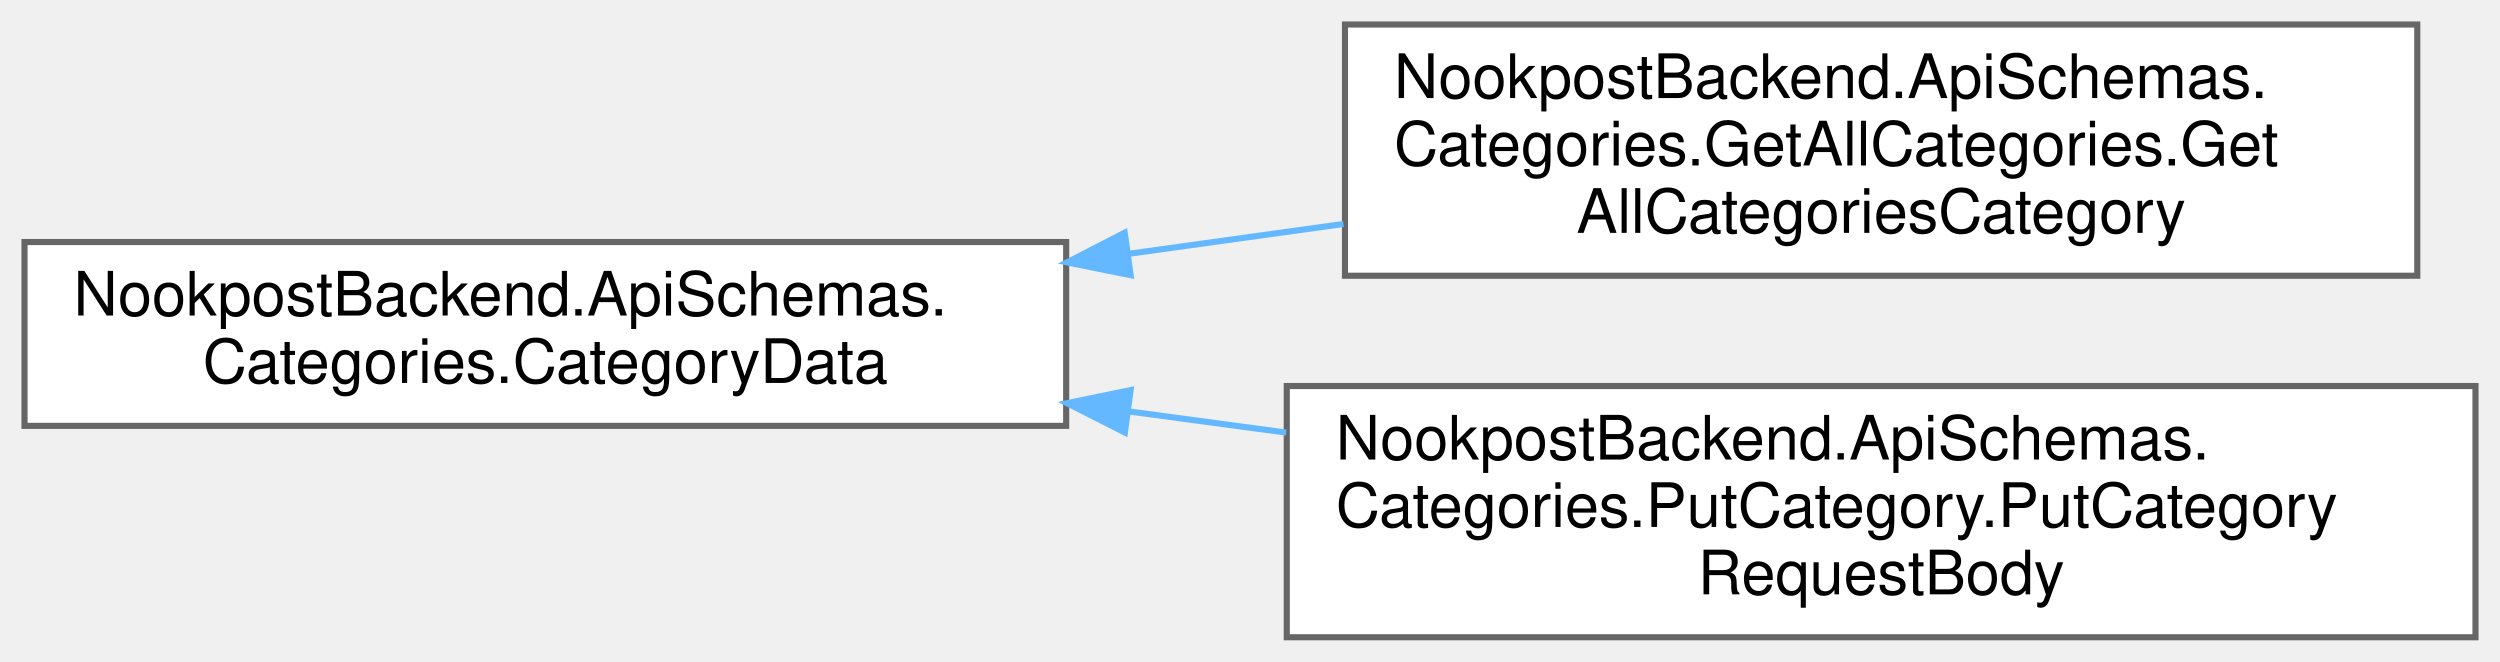
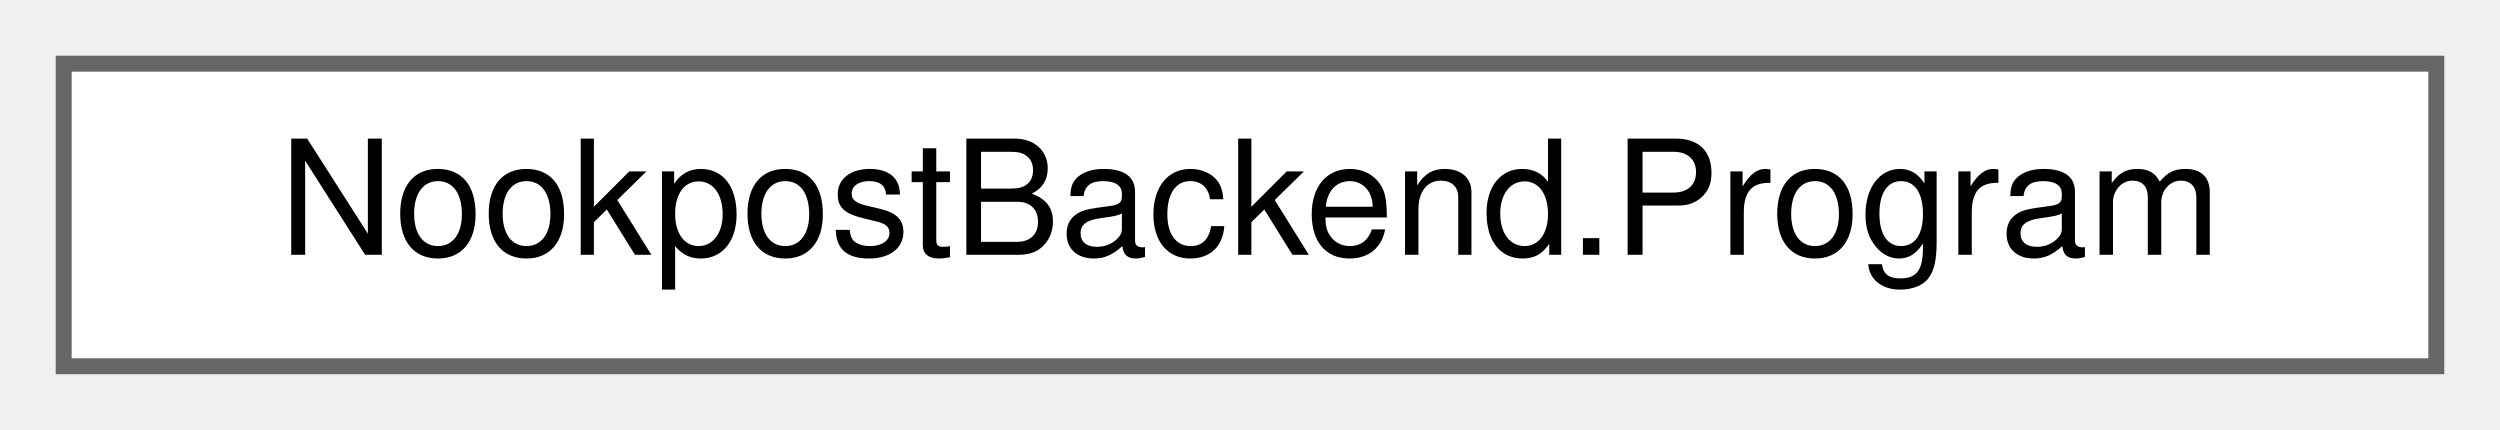
- <svg xmlns="http://www.w3.org/2000/svg" xmlns:xlink="http://www.w3.org/1999/xlink" width="408pt" height="108pt" viewBox="0.00 0.00 408.00 108.00">
-   <g id="graph0" class="graph" transform="scale(1 1) rotate(0) translate(4 104)">
+ <svg xmlns="http://www.w3.org/2000/svg" xmlns:xlink="http://www.w3.org/1999/xlink" width="157pt" height="27pt" viewBox="0.00 0.00 157.00 27.00">
+   <g id="graph0" class="graph" transform="scale(1 1) rotate(0) translate(4 23)">
    <g id="Node000000" class="node">
      <g id="a_Node000000">
-         <a xlink:href="d0/db2/classNookpostBackend_1_1ApiSchemas_1_1Categories_1_1CategoryData.html" target="_top" xlink:title=" ">
-           <polygon fill="white" stroke="#666666" points="170,-64.5 0,-64.5 0,-34.5 170,-34.5 170,-64.5" />
-           <text text-anchor="start" x="8" y="-52.5" font-family="Helvetica,sans-Serif" font-size="10.00">NookpostBackend.ApiSchemas.</text>
-           <text text-anchor="middle" x="85" y="-41.5" font-family="Helvetica,sans-Serif" font-size="10.00">Categories.CategoryData</text>
-         </a>
-       </g>
-     </g>
-     <g id="Node000001" class="node">
-       <g id="a_Node000001">
-         <a xlink:href="dc/d55/classNookpostBackend_1_1ApiSchemas_1_1Categories_1_1GetAllCategories_1_1GetAllCategoriesCategory.html" target="_top" xlink:title=" ">
-           <polygon fill="white" stroke="#666666" points="390.5,-100 215.5,-100 215.5,-59 390.5,-59 390.5,-100" />
-           <text text-anchor="start" x="223.5" y="-88" font-family="Helvetica,sans-Serif" font-size="10.00">NookpostBackend.ApiSchemas.</text>
-           <text text-anchor="start" x="223.5" y="-77" font-family="Helvetica,sans-Serif" font-size="10.00">Categories.GetAllCategories.Get</text>
-           <text text-anchor="middle" x="303" y="-66" font-family="Helvetica,sans-Serif" font-size="10.00">AllCategoriesCategory</text>
-         </a>
-       </g>
-     </g>
-     <g id="edge7_Node000000_Node000001" class="edge">
-       <g id="a_edge7_Node000000_Node000001">
-         <a xlink:title=" ">
-           <path fill="none" stroke="#63b8ff" d="M180.28,-62.59C191.9,-64.21 203.74,-65.85 215.25,-67.45" />
-           <polygon fill="#63b8ff" stroke="#63b8ff" points="180.52,-59.09 170.13,-61.18 179.55,-66.03 180.52,-59.09" />
-         </a>
-       </g>
-     </g>
-     <g id="Node000002" class="node">
-       <g id="a_Node000002">
-         <a xlink:href="d7/ded/classNookpostBackend_1_1ApiSchemas_1_1Categories_1_1PutCategory_1_1PutCategoryRequestBody.html" target="_top" xlink:title="The body of a PUT request to category.">
-           <polygon fill="white" stroke="#666666" points="400,-41 206,-41 206,0 400,0 400,-41" />
-           <text text-anchor="start" x="214" y="-29" font-family="Helvetica,sans-Serif" font-size="10.00">NookpostBackend.ApiSchemas.</text>
-           <text text-anchor="start" x="214" y="-18" font-family="Helvetica,sans-Serif" font-size="10.00">Categories.PutCategory.PutCategory</text>
-           <text text-anchor="middle" x="303" y="-7" font-family="Helvetica,sans-Serif" font-size="10.00">RequestBody</text>
-         </a>
-       </g>
-     </g>
-     <g id="edge8_Node000000_Node000002" class="edge">
-       <g id="a_edge8_Node000000_Node000002">
-         <a xlink:title=" ">
-           <path fill="none" stroke="#63b8ff" d="M180.11,-36.87C188.66,-35.72 197.33,-34.55 205.91,-33.4" />
-           <polygon fill="#63b8ff" stroke="#63b8ff" points="179.58,-33.41 170.13,-38.2 180.51,-40.34 179.58,-33.41" />
+         <a xlink:href="d8/dc6/classNookpostBackend_1_1Program.html" target="_top" xlink:title=" ">
+           <polygon fill="white" stroke="#666666" points="149,-19 0,-19 0,0 149,0 149,-19" />
+           <text text-anchor="middle" x="74.5" y="-7" font-family="Helvetica,sans-Serif" font-size="10.00">NookpostBackend.Program</text>
        </a>
      </g>
    </g>
  </g>
</svg>
